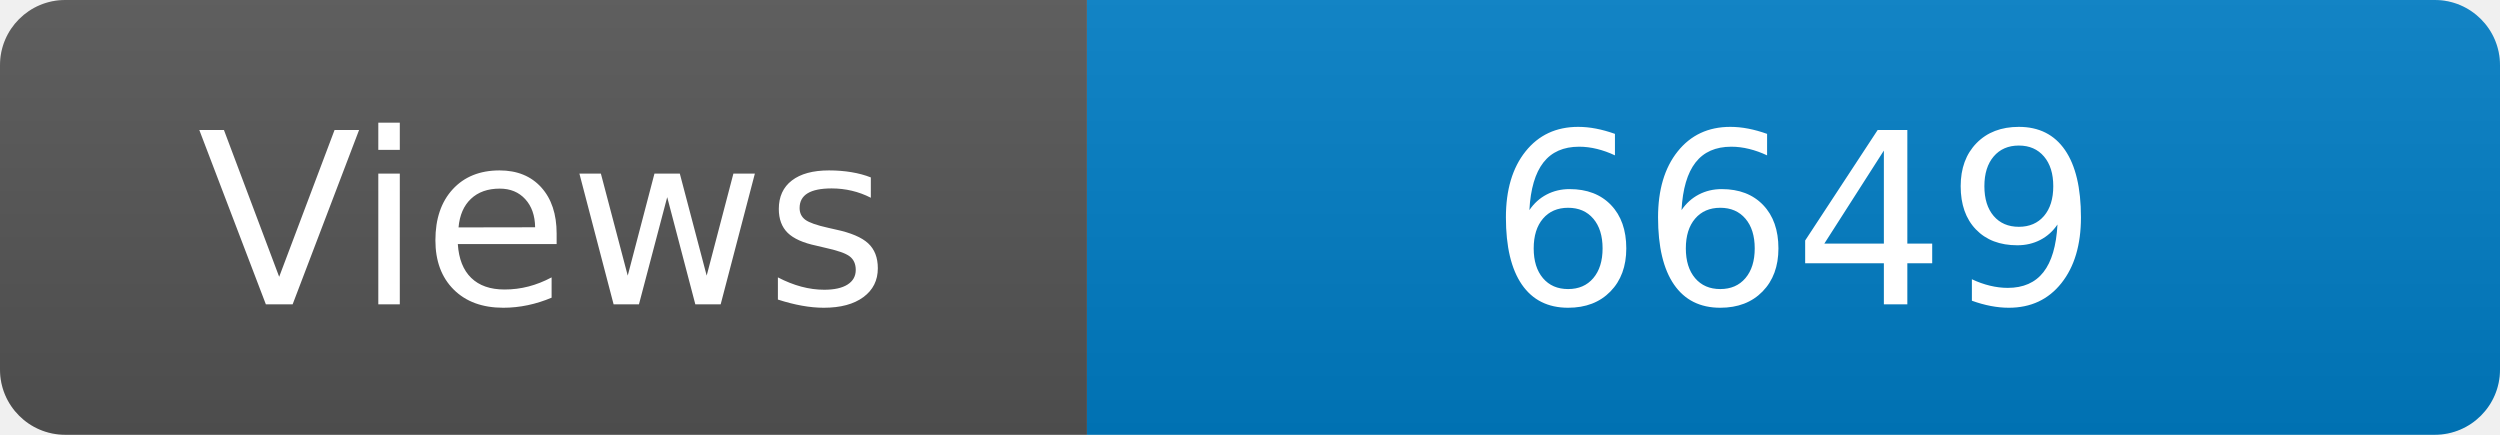
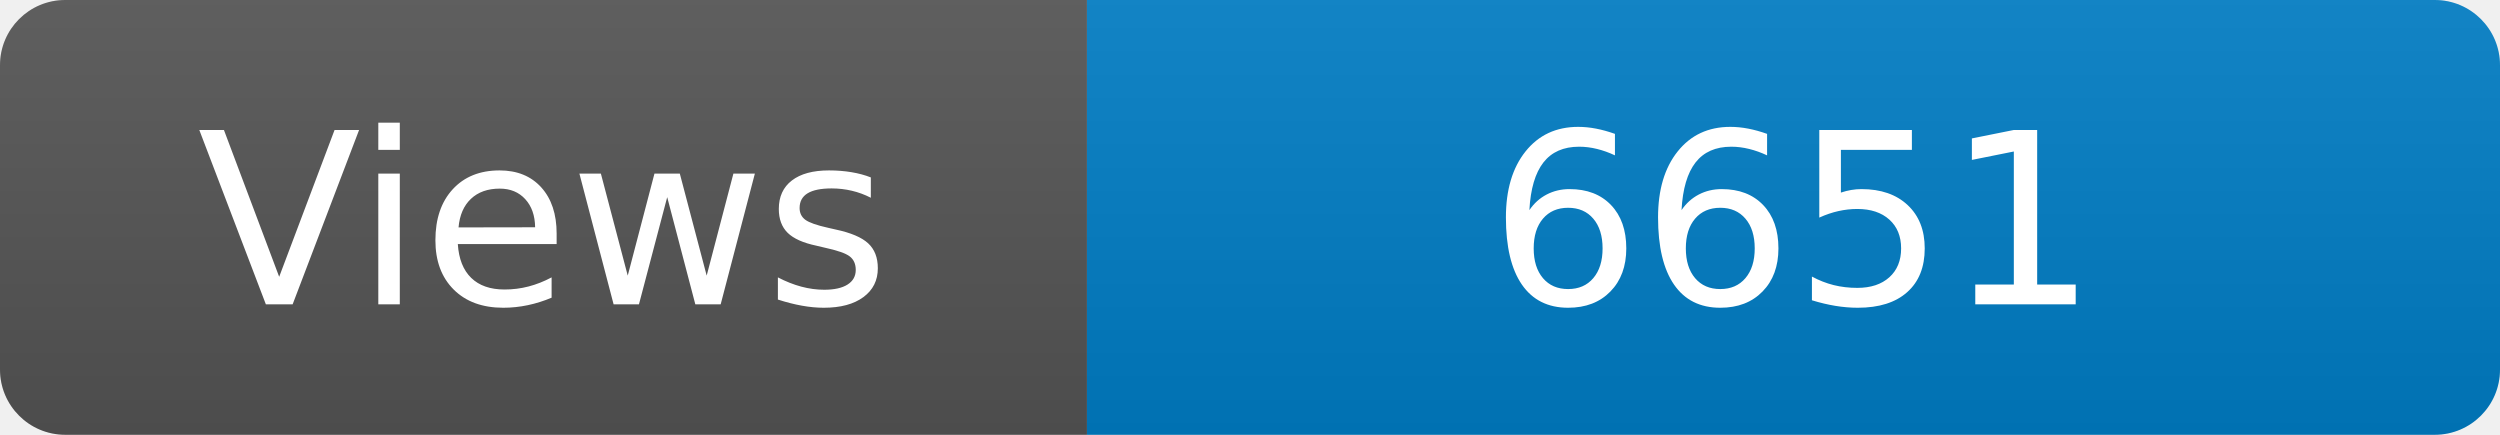
<svg xmlns="http://www.w3.org/2000/svg" width="115" height="20" role="img" aria-label="Maintained?: yes">
  <linearGradient id="s" x2="0" y2="100%">
    <stop offset="0" stop-color="#bbb" stop-opacity=".1" />
    <stop offset="1" stop-opacity=".1" />
  </linearGradient>
  <clipPath id="r">
    <rect width="115" height="20" rx="3" fill="#fff" />
  </clipPath>
  <g clip-path="url(#r)">
    <rect width="50" height="20" fill="#555" />
    <rect x="50" width="160" height="20" fill="#007ec6" />
    <rect width="115" height="20" fill="url(#s)" />
  </g>
  <g fill="#fff" text-anchor="middle" font-family="Verdana,Geneva,DejaVu Sans,sans-serif" font-size="110">
    <text x="250" y="140" transform="scale(.1)" fill="#fff">Views</text>
-     <text x="825" y="140" transform="scale(.1)" fill="#fff">6649</text>
+     <text x="825" y="140" transform="scale(.1)" fill="#fff">6651</text>
  </g>
</svg>
